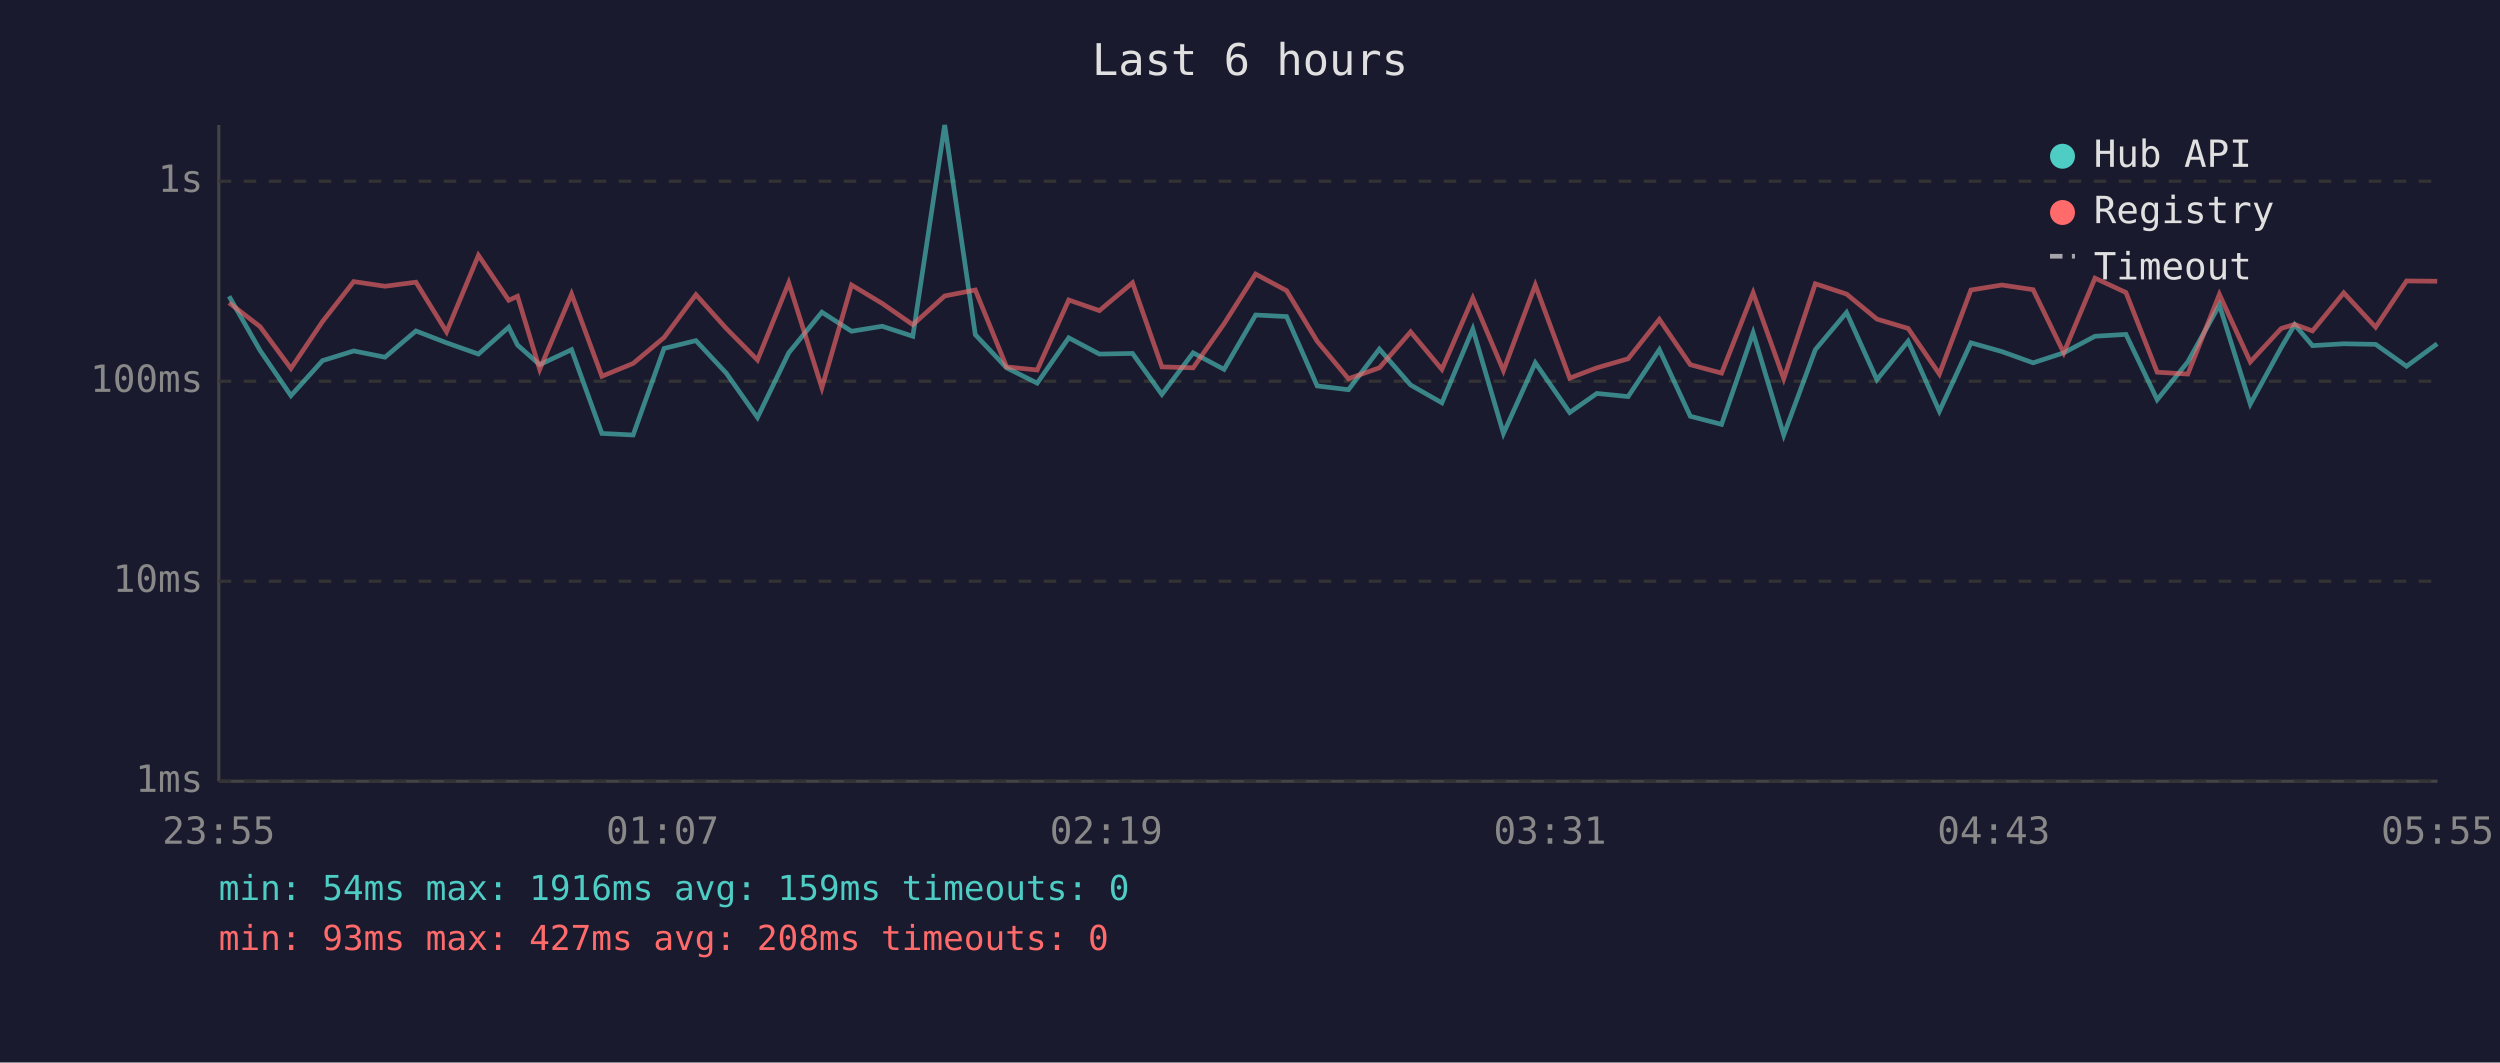
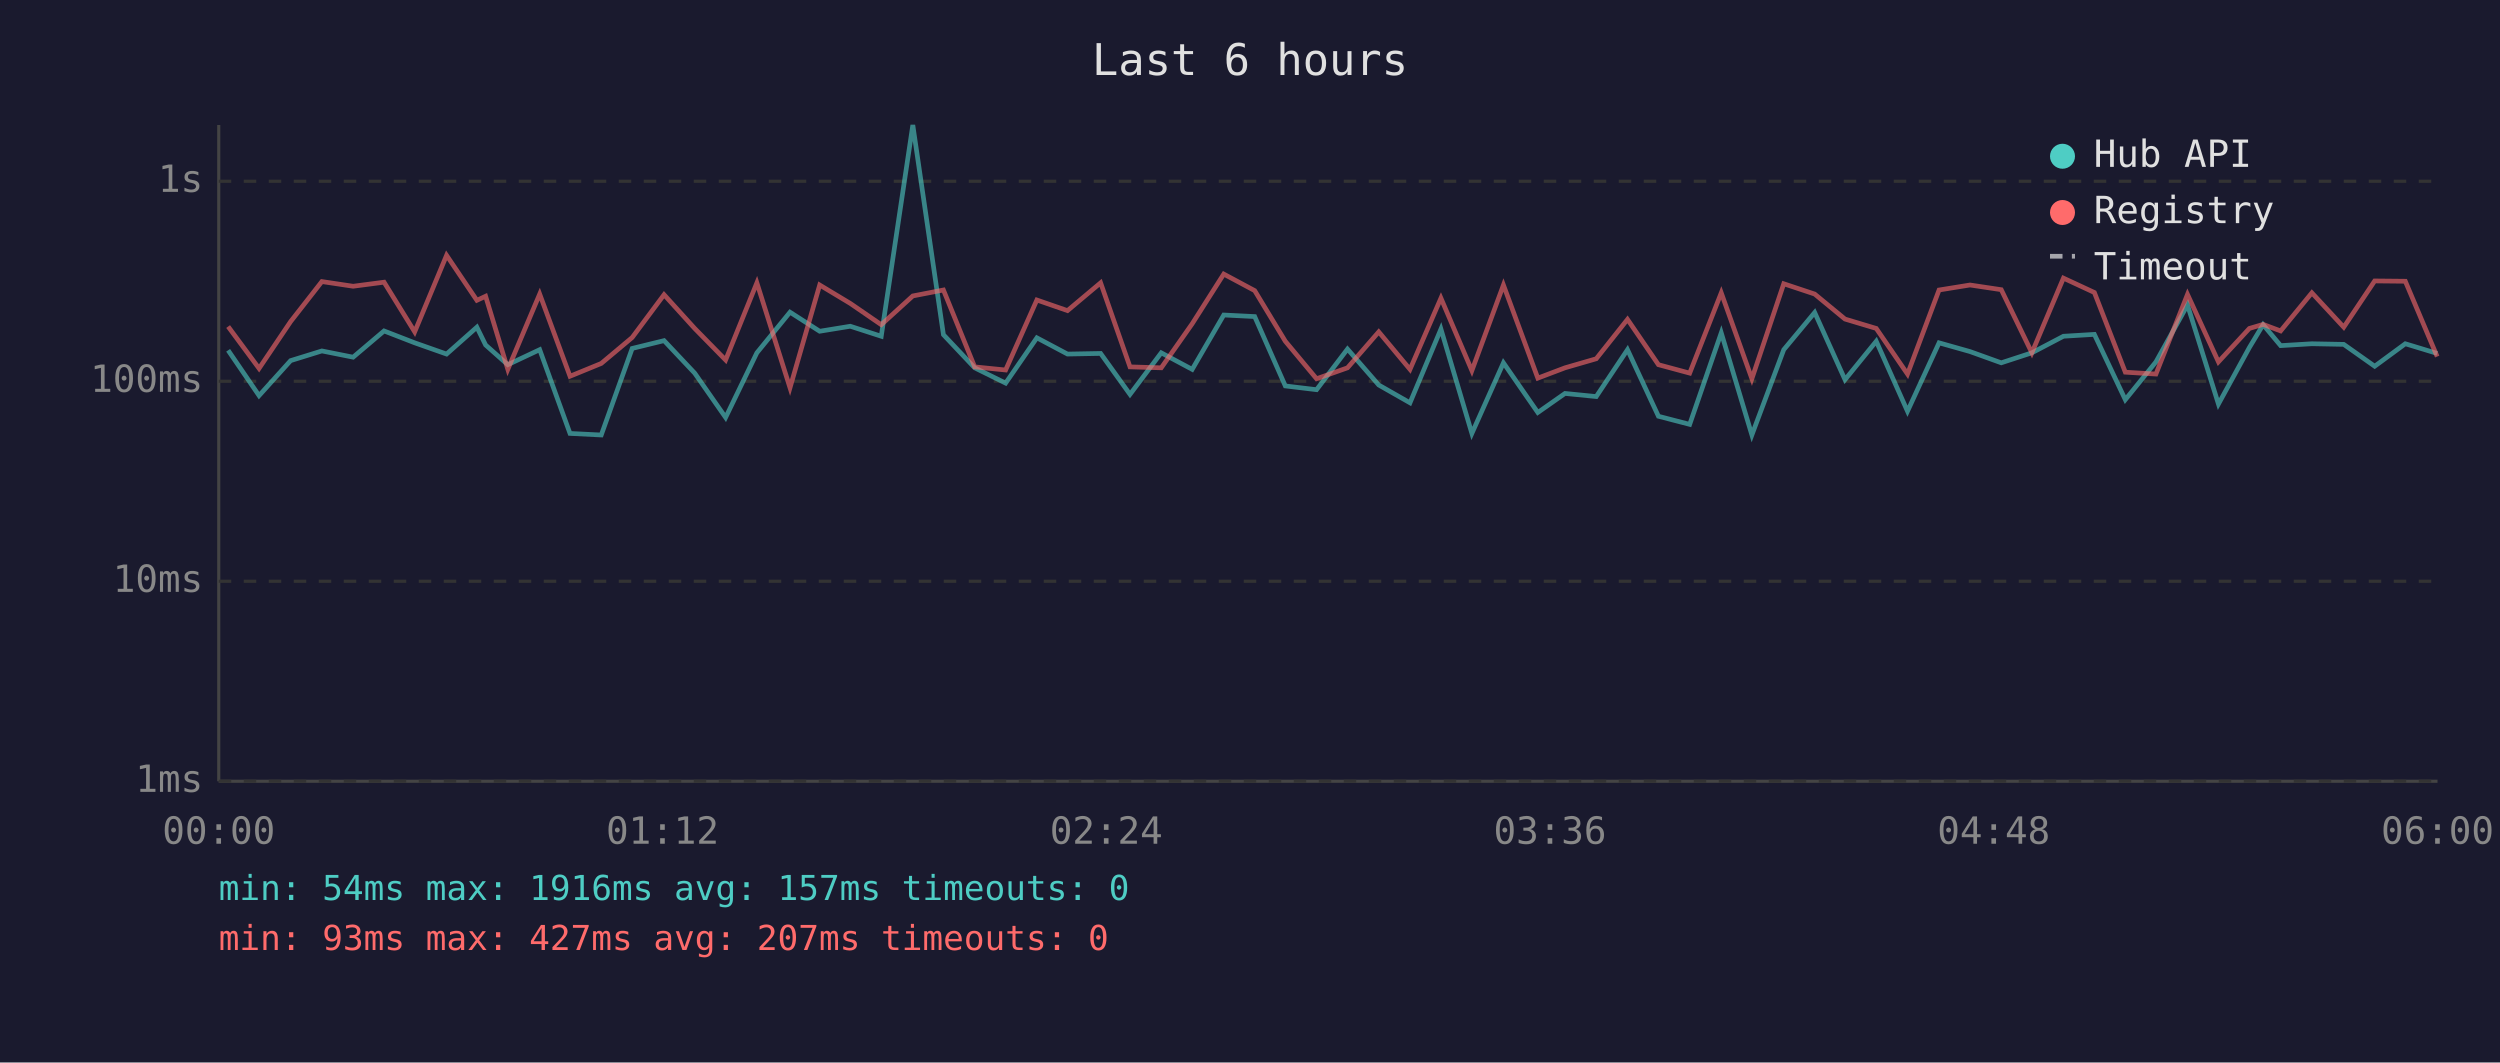
<svg xmlns="http://www.w3.org/2000/svg" viewBox="0 0 800 340" font-family="monospace" font-size="12">
  <rect width="800" height="340" fill="#1a1a2e" />
  <text x="400" y="24" fill="#e0e0e0" font-size="14" text-anchor="middle">Last 6 hours</text>
  <line x1="70" y1="40" x2="70" y2="250" stroke="#444" stroke-width="1" />
  <line x1="70" y1="250" x2="780" y2="250" stroke="#444" stroke-width="1" />
  <line x1="70" y1="250" x2="780" y2="250" stroke="#333" stroke-width="1" stroke-dasharray="4" />
  <text x="65" y="250" fill="#888" text-anchor="end" dominant-baseline="middle">1ms</text>
  <line x1="70" y1="186" x2="780" y2="186" stroke="#333" stroke-width="1" stroke-dasharray="4" />
  <text x="65" y="186" fill="#888" text-anchor="end" dominant-baseline="middle">10ms</text>
  <line x1="70" y1="122" x2="780" y2="122" stroke="#333" stroke-width="1" stroke-dasharray="4" />
  <text x="65" y="122" fill="#888" text-anchor="end" dominant-baseline="middle">100ms</text>
  <line x1="70" y1="58" x2="780" y2="58" stroke="#333" stroke-width="1" stroke-dasharray="4" />
  <text x="65" y="58" fill="#888" text-anchor="end" dominant-baseline="middle">1s</text>
-   <text x="70" y="270" fill="#888" text-anchor="middle">23:55</text>
-   <text x="212" y="270" fill="#888" text-anchor="middle">01:07</text>
-   <text x="354" y="270" fill="#888" text-anchor="middle">02:19</text>
-   <text x="496" y="270" fill="#888" text-anchor="middle">03:31</text>
-   <text x="638" y="270" fill="#888" text-anchor="middle">04:43</text>
-   <text x="780" y="270" fill="#888" text-anchor="middle">05:55</text>
-   <polyline points="73.3,94.8 83.2,112.1 93.1,126.6 103.2,115.4 113.2,112.3 123.2,114.3 133.1,105.9 142.9,109.7 153.1,113.3 162.8,104.7 165.6,110.4 172.7,116.7 182.9,111.9 192.6,138.7 202.6,139.2 212.5,111.5 222.7,109.0 232.4,119.4 242.4,133.6 252.4,112.9 263.0,99.9 272.5,106.0 282.3,104.4 292.1,107.6 302.3,40.0 312.1,107.1 322.1,117.7 331.9,122.6 342.0,108.1 351.8,113.3 362.4,113.1 371.8,126.2 381.8,112.9 391.7,118.2 401.8,100.8 411.7,101.3 421.5,123.5 431.5,124.7 441.4,111.7 451.4,123.2 461.4,128.9 471.3,105.3 481.1,138.7 491.3,116.1 502.3,132.0 511.0,125.9 521.0,126.9 531.0,111.9 540.9,133.2 550.9,135.8 561.0,106.5 570.8,139.2 580.9,111.9 590.9,100.0 600.6,121.5 610.6,109.2 620.6,131.6 630.7,109.7 640.6,112.5 650.6,116.1 660.4,112.9 670.4,107.6 680.3,107.0 690.3,127.9 700.1,115.8 710.2,97.6 720.1,129.3 730.0,111.2 734.3,103.9 740.0,110.6 750.0,110.0 760.2,110.2 770.1,117.2 779.9,110.0" fill="none" stroke="#4ecdc4" stroke-width="1.5" opacity="0.6" />
-   <polyline points="73.3,96.9 83.2,104.5 93.1,117.9 103.2,102.9 113.2,90.1 123.2,91.6 133.1,90.3 142.9,106.2 153.1,81.7 162.8,96.1 165.6,94.8 172.7,118.2 182.9,94.1 192.6,120.4 202.6,116.3 212.5,108.0 222.7,94.3 232.4,105.1 242.4,115.2 252.4,90.5 263.0,124.1 272.5,91.2 282.3,97.1 292.1,103.9 302.3,94.7 312.1,92.8 322.1,117.4 331.9,118.4 342.0,96.0 351.8,99.4 362.4,90.5 371.8,117.4 381.8,117.7 391.7,103.6 401.8,87.7 411.7,93.0 421.5,109.2 431.5,121.2 441.4,117.7 451.4,106.2 461.4,118.2 471.3,95.4 481.1,118.6 491.3,91.2 502.3,121.0 511.0,117.7 521.0,114.8 531.0,102.2 540.9,116.7 550.9,119.4 561.0,93.7 570.8,121.2 580.9,90.8 590.9,94.1 600.6,102.1 610.6,105.1 620.6,119.7 630.7,92.8 640.6,91.2 650.6,92.7 660.4,112.9 670.4,89.0 680.3,93.6 690.3,119.1 700.1,119.7 710.2,94.2 720.1,115.8 730.0,105.1 734.3,103.8 740.0,105.9 750.0,93.7 760.2,104.7 770.1,89.9 779.9,90.0" fill="none" stroke="#ff6b6b" stroke-width="1.5" opacity="0.6" />
+   <text x="70" y="270" fill="#888" text-anchor="middle">00:00</text>
+   <text x="212" y="270" fill="#888" text-anchor="middle">01:12</text>
+   <text x="354" y="270" fill="#888" text-anchor="middle">02:24</text>
+   <text x="496" y="270" fill="#888" text-anchor="middle">03:36</text>
+   <text x="638" y="270" fill="#888" text-anchor="middle">04:48</text>
+   <text x="780" y="270" fill="#888" text-anchor="middle">06:00</text>
+   <polyline points="73.0,112.1 82.9,126.6 93.0,115.4 103.0,112.3 113.0,114.3 122.9,105.9 132.7,109.7 142.9,113.3 152.6,104.7 155.4,110.4 162.5,116.7 172.7,111.9 182.4,138.7 192.4,139.2 202.3,111.5 212.5,109.0 222.3,119.4 232.2,133.6 242.2,112.9 252.8,99.9 262.3,106.0 272.1,104.4 282.0,107.6 292.1,40.0 301.9,107.1 311.9,117.7 321.8,122.6 331.8,108.1 341.6,113.3 352.2,113.1 361.6,126.2 371.6,112.9 381.5,118.2 391.6,100.8 401.5,101.3 411.3,123.5 421.3,124.7 431.2,111.7 441.2,123.2 451.2,128.9 461.1,105.3 471.0,138.7 481.1,116.1 492.1,132.0 500.8,125.9 510.8,126.9 520.8,111.9 530.7,133.2 540.7,135.8 550.8,106.5 560.6,139.2 570.8,111.9 580.7,100.0 590.4,121.5 600.4,109.2 610.4,131.6 620.5,109.7 630.4,112.5 640.4,116.1 650.2,112.9 660.3,107.6 670.2,107.0 680.1,127.9 689.9,115.8 700.0,97.6 709.9,129.3 719.8,111.2 724.2,103.9 729.8,110.6 739.8,110.0 750.0,110.2 759.9,117.2 769.7,110.0 779.9,113.1" fill="none" stroke="#4ecdc4" stroke-width="1.5" opacity="0.6" />
+   <polyline points="73.0,104.5 82.9,117.9 93.0,102.9 103.0,90.1 113.0,91.6 122.9,90.3 132.7,106.2 142.9,81.7 152.6,96.1 155.4,94.8 162.5,118.2 172.7,94.1 182.4,120.4 192.4,116.3 202.3,108.0 212.5,94.3 222.3,105.1 232.2,115.2 242.2,90.5 252.8,124.1 262.3,91.2 272.1,97.1 282.0,103.9 292.1,94.7 301.9,92.8 311.9,117.4 321.8,118.4 331.8,96.0 341.6,99.4 352.2,90.5 361.6,117.4 371.6,117.7 381.5,103.6 391.6,87.7 401.5,93.0 411.3,109.2 421.3,121.2 431.2,117.7 441.2,106.2 451.2,118.2 461.1,95.4 471.0,118.6 481.1,91.2 492.1,121.0 500.8,117.7 510.8,114.8 520.8,102.2 530.7,116.7 540.7,119.4 550.8,93.7 560.6,121.2 570.8,90.8 580.7,94.1 590.4,102.1 600.4,105.1 610.4,119.7 620.5,92.8 630.4,91.2 640.4,92.7 650.2,112.9 660.3,89.0 670.2,93.6 680.1,119.1 689.9,119.7 700.0,94.2 709.9,115.8 719.8,105.1 724.2,103.8 729.8,105.9 739.8,93.7 750.0,104.7 759.9,89.9 769.7,90.0 779.9,114.1" fill="none" stroke="#ff6b6b" stroke-width="1.5" opacity="0.6" />
  <circle cx="660" cy="50" r="4" fill="#4ecdc4" />
  <text x="670" y="50" fill="#e0e0e0" dominant-baseline="middle">Hub API</text>
  <circle cx="660" cy="68" r="4" fill="#ff6b6b" />
  <text x="670" y="68" fill="#e0e0e0" dominant-baseline="middle">Registry</text>
  <line x1="656" y1="82" x2="664" y2="82" stroke="#e0e0e0" stroke-width="1.5" stroke-dasharray="4,3" opacity="0.7" />
  <text x="670" y="86" fill="#e0e0e0" dominant-baseline="middle">Timeout</text>
-   <text x="70" y="288" fill="#4ecdc4" font-size="11">min: 54ms  max: 1916ms  avg: 159ms  timeouts: 0</text>
-   <text x="70" y="304" fill="#ff6b6b" font-size="11">min: 93ms  max: 427ms  avg: 208ms  timeouts: 0</text>
+   <text x="70" y="288" fill="#4ecdc4" font-size="11">min: 54ms  max: 1916ms  avg: 157ms  timeouts: 0</text>
+   <text x="70" y="304" fill="#ff6b6b" font-size="11">min: 93ms  max: 427ms  avg: 207ms  timeouts: 0</text>
</svg>
